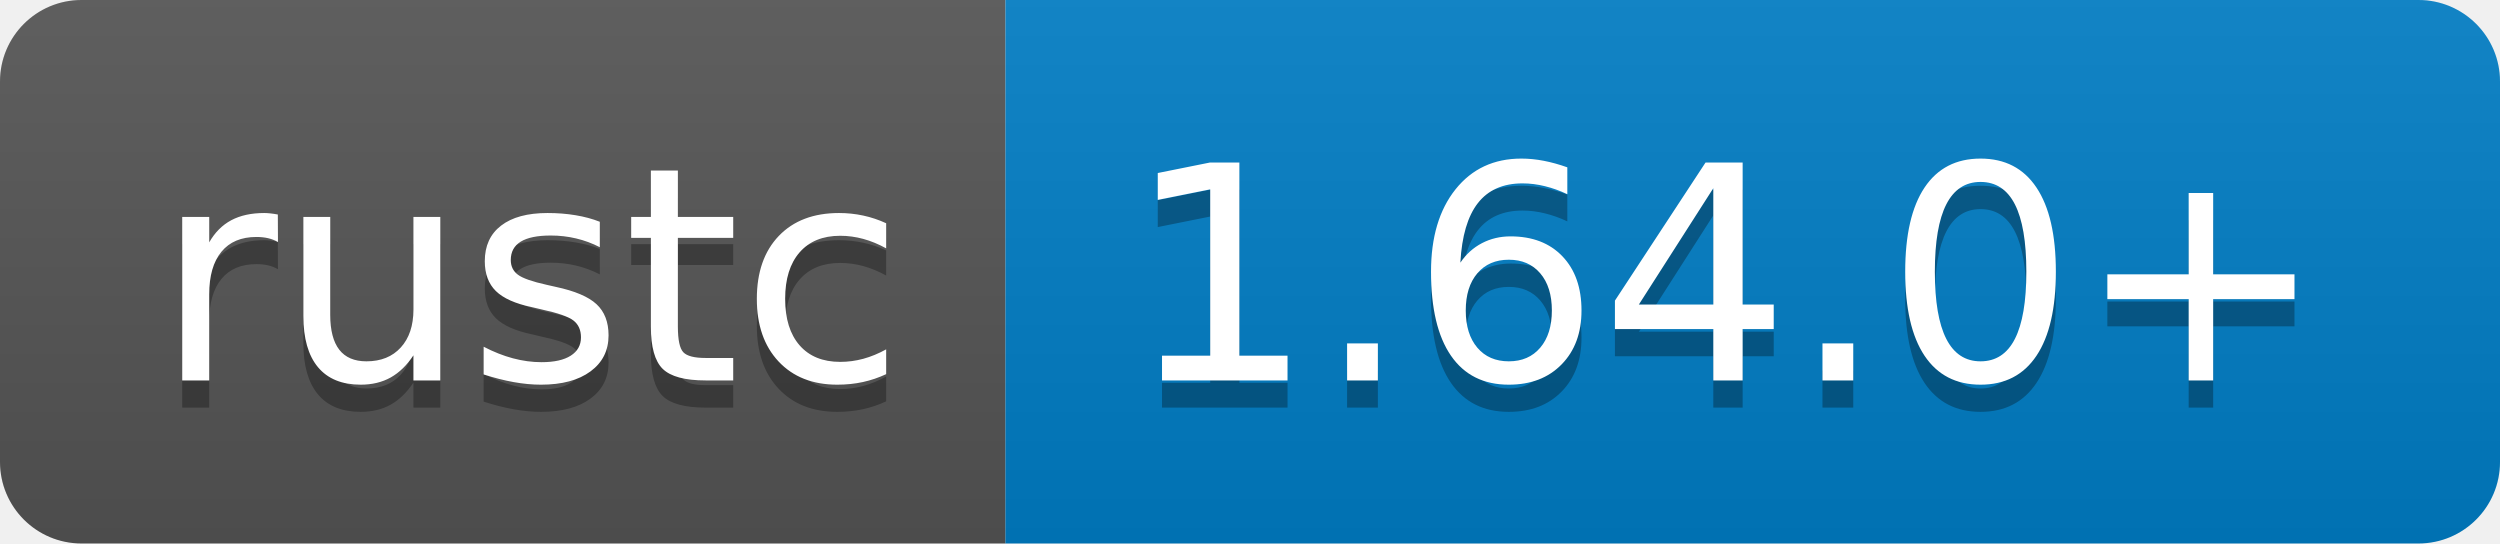
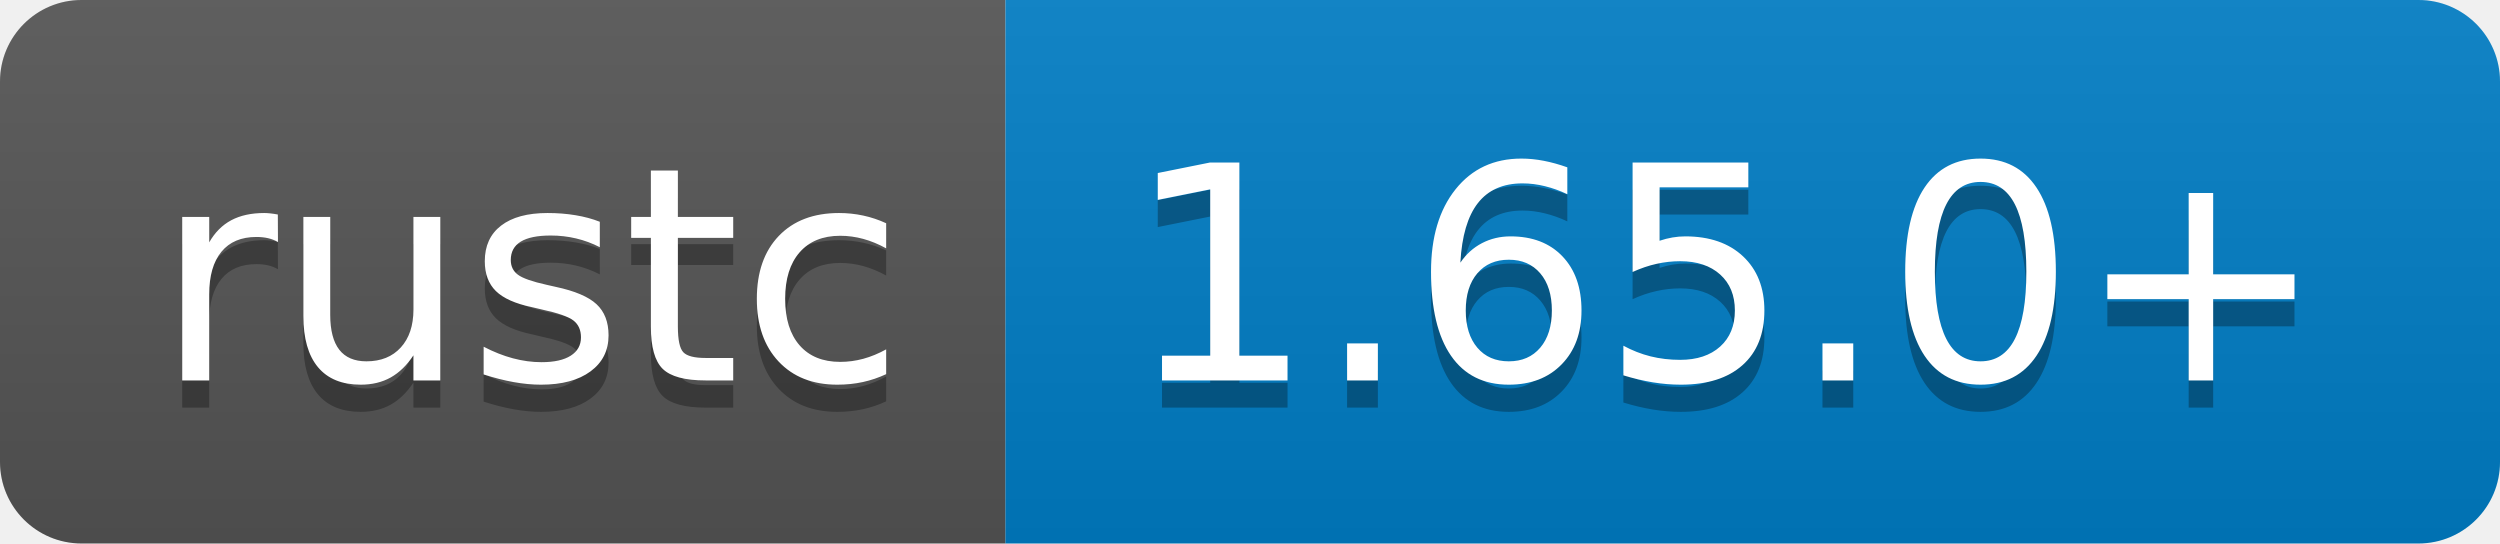
- <svg xmlns="http://www.w3.org/2000/svg" width="92" height="20" role="img" aria-label="rustc: 1.64.0+">
+ <svg xmlns="http://www.w3.org/2000/svg" width="92" height="20" role="img" aria-label="rustc: 1.65.0+">
  <linearGradient id="s" x2="0" y2="100%">
    <stop offset="0" stop-color="#bbb" stop-opacity=".1" />
    <stop offset="1" stop-opacity=".1" />
  </linearGradient>
  <clipPath id="r">
    <rect width="92" height="20" rx="3" fill="#fff" />
  </clipPath>
  <g clip-path="url(#r)">
    <rect width="37" height="20" fill="#555" />
    <rect x="37" width="55" height="20" fill="#007ec6" />
    <rect width="92" height="20" fill="url(#s)" />
  </g>
  <g fill="#fff" text-anchor="middle" font-family="Verdana,Geneva,DejaVu Sans,sans-serif" text-rendering="geometricPrecision" font-size="110">
    <text aria-hidden="true" x="195" y="150" fill="#010101" fill-opacity=".3" transform="scale(.1)" textLength="270">rustc</text>
    <text x="195" y="140" transform="scale(.1)" fill="#fff" textLength="270">rustc</text>
-     <text aria-hidden="true" x="635" y="150" fill="#010101" fill-opacity=".3" transform="scale(.1)" textLength="450">1.64.0+</text>
-     <text x="635" y="140" transform="scale(.1)" fill="#fff" textLength="450">1.64.0+</text>
+     <text aria-hidden="true" x="635" y="150" fill="#010101" fill-opacity=".3" transform="scale(.1)" textLength="450">1.65.0+</text>
+     <text x="635" y="140" transform="scale(.1)" fill="#fff" textLength="450">1.65.0+</text>
  </g>
</svg>
